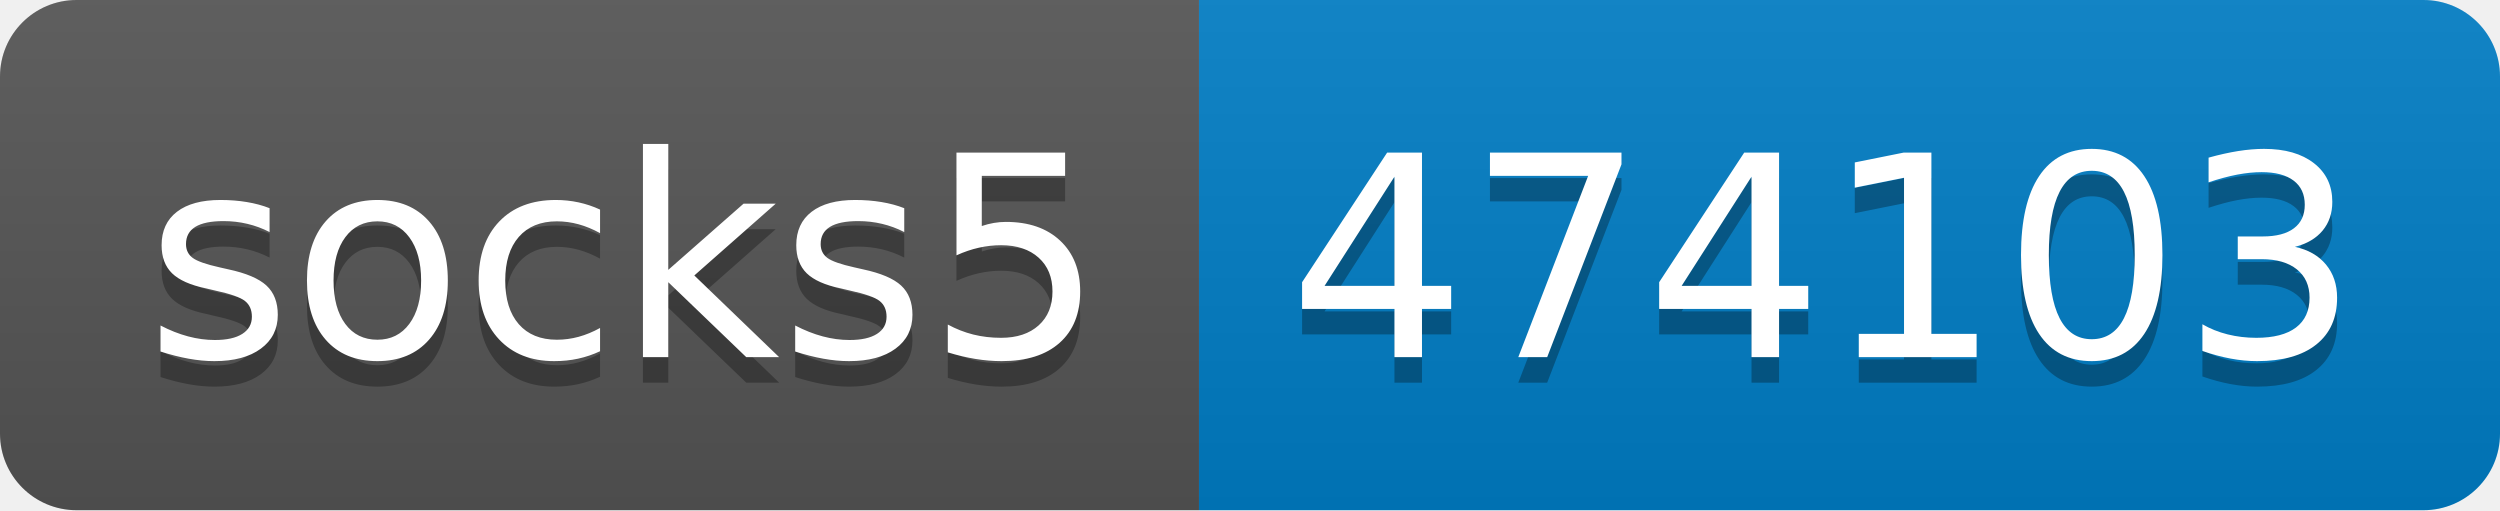
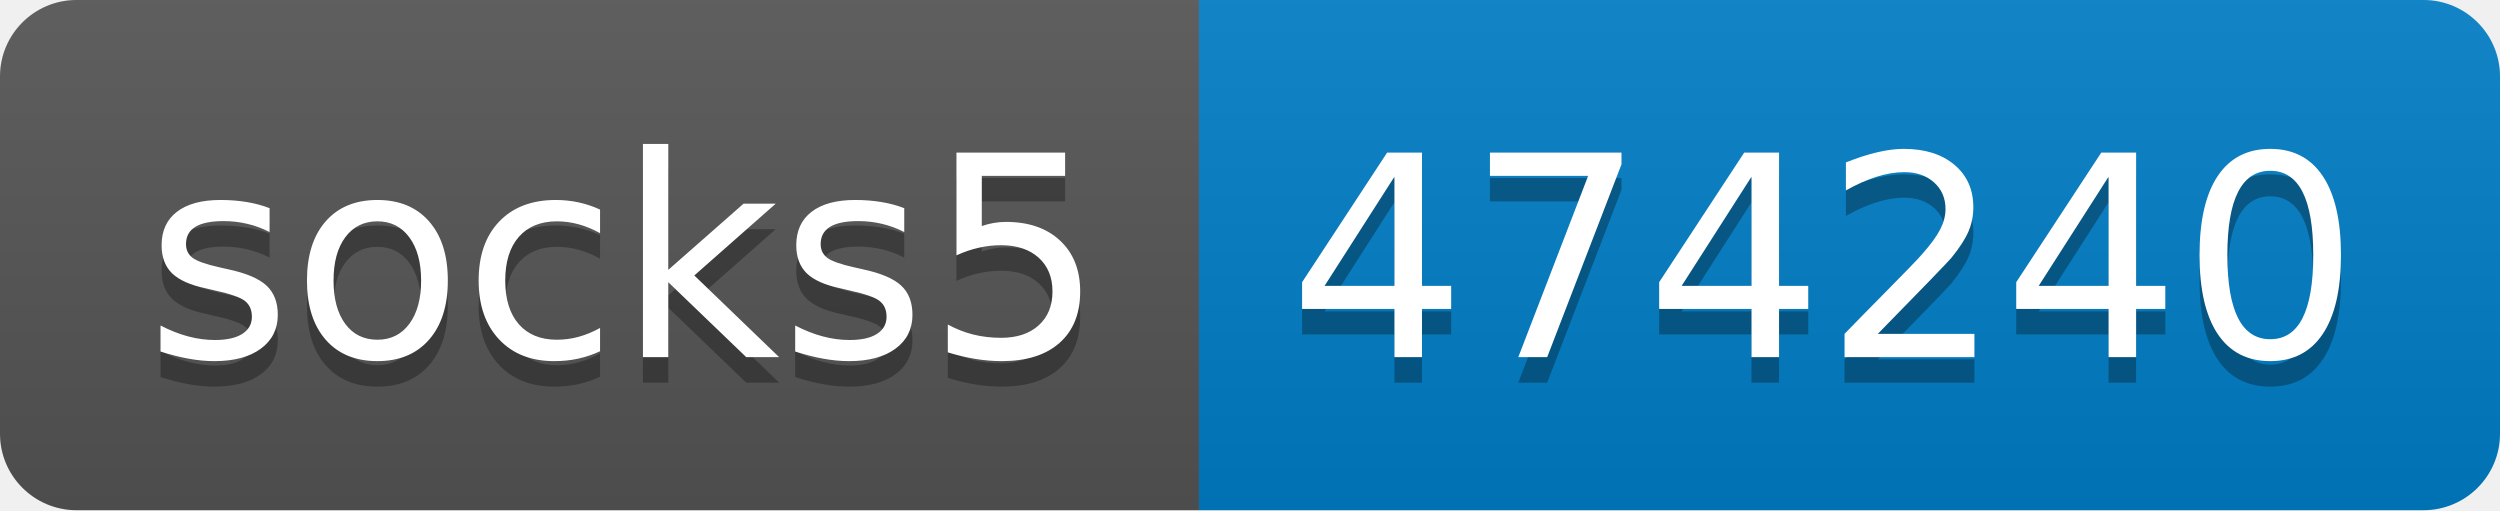
- <svg xmlns="http://www.w3.org/2000/svg" width="98" height="20" role="img" aria-label="socks5: 474103">
+ <svg xmlns="http://www.w3.org/2000/svg" width="98" height="20" role="img" aria-label="socks5: 474240">
  <linearGradient id="s" x2="0" y2="100%">
    <stop offset="0" stop-color="#bbb" stop-opacity=".1" />
    <stop offset="1" stop-opacity=".1" />
  </linearGradient>
  <clipPath id="r">
    <rect width="98" height="20" rx="3" fill="#fff" />
  </clipPath>
  <g clip-path="url(#r)">
    <rect width="47" height="20" fill="#555" />
    <rect x="47" width="51" height="20" fill="#007ec6" />
    <rect width="98" height="20" fill="url(#s)" />
  </g>
  <g fill="#fff" text-anchor="middle" font-family="Verdana,Geneva,DejaVu Sans,sans-serif" text-rendering="geometricPrecision" font-size="110">
    <text aria-hidden="true" x="245" y="150" fill="#010101" fill-opacity=".3" transform="scale(.1)" textLength="370">socks5</text>
    <text x="245" y="140" transform="scale(.1)" fill="#fff" textLength="370">socks5</text>
-     <text aria-hidden="true" x="715" y="150" fill="#010101" fill-opacity=".3" transform="scale(.1)" textLength="410">474103</text>
-     <text x="715" y="140" transform="scale(.1)" fill="#fff" textLength="410">474103</text>
+     <text aria-hidden="true" x="715" y="150" fill="#010101" fill-opacity=".3" transform="scale(.1)" textLength="410">474240</text>
+     <text x="715" y="140" transform="scale(.1)" fill="#fff" textLength="410">474240</text>
  </g>
</svg>
